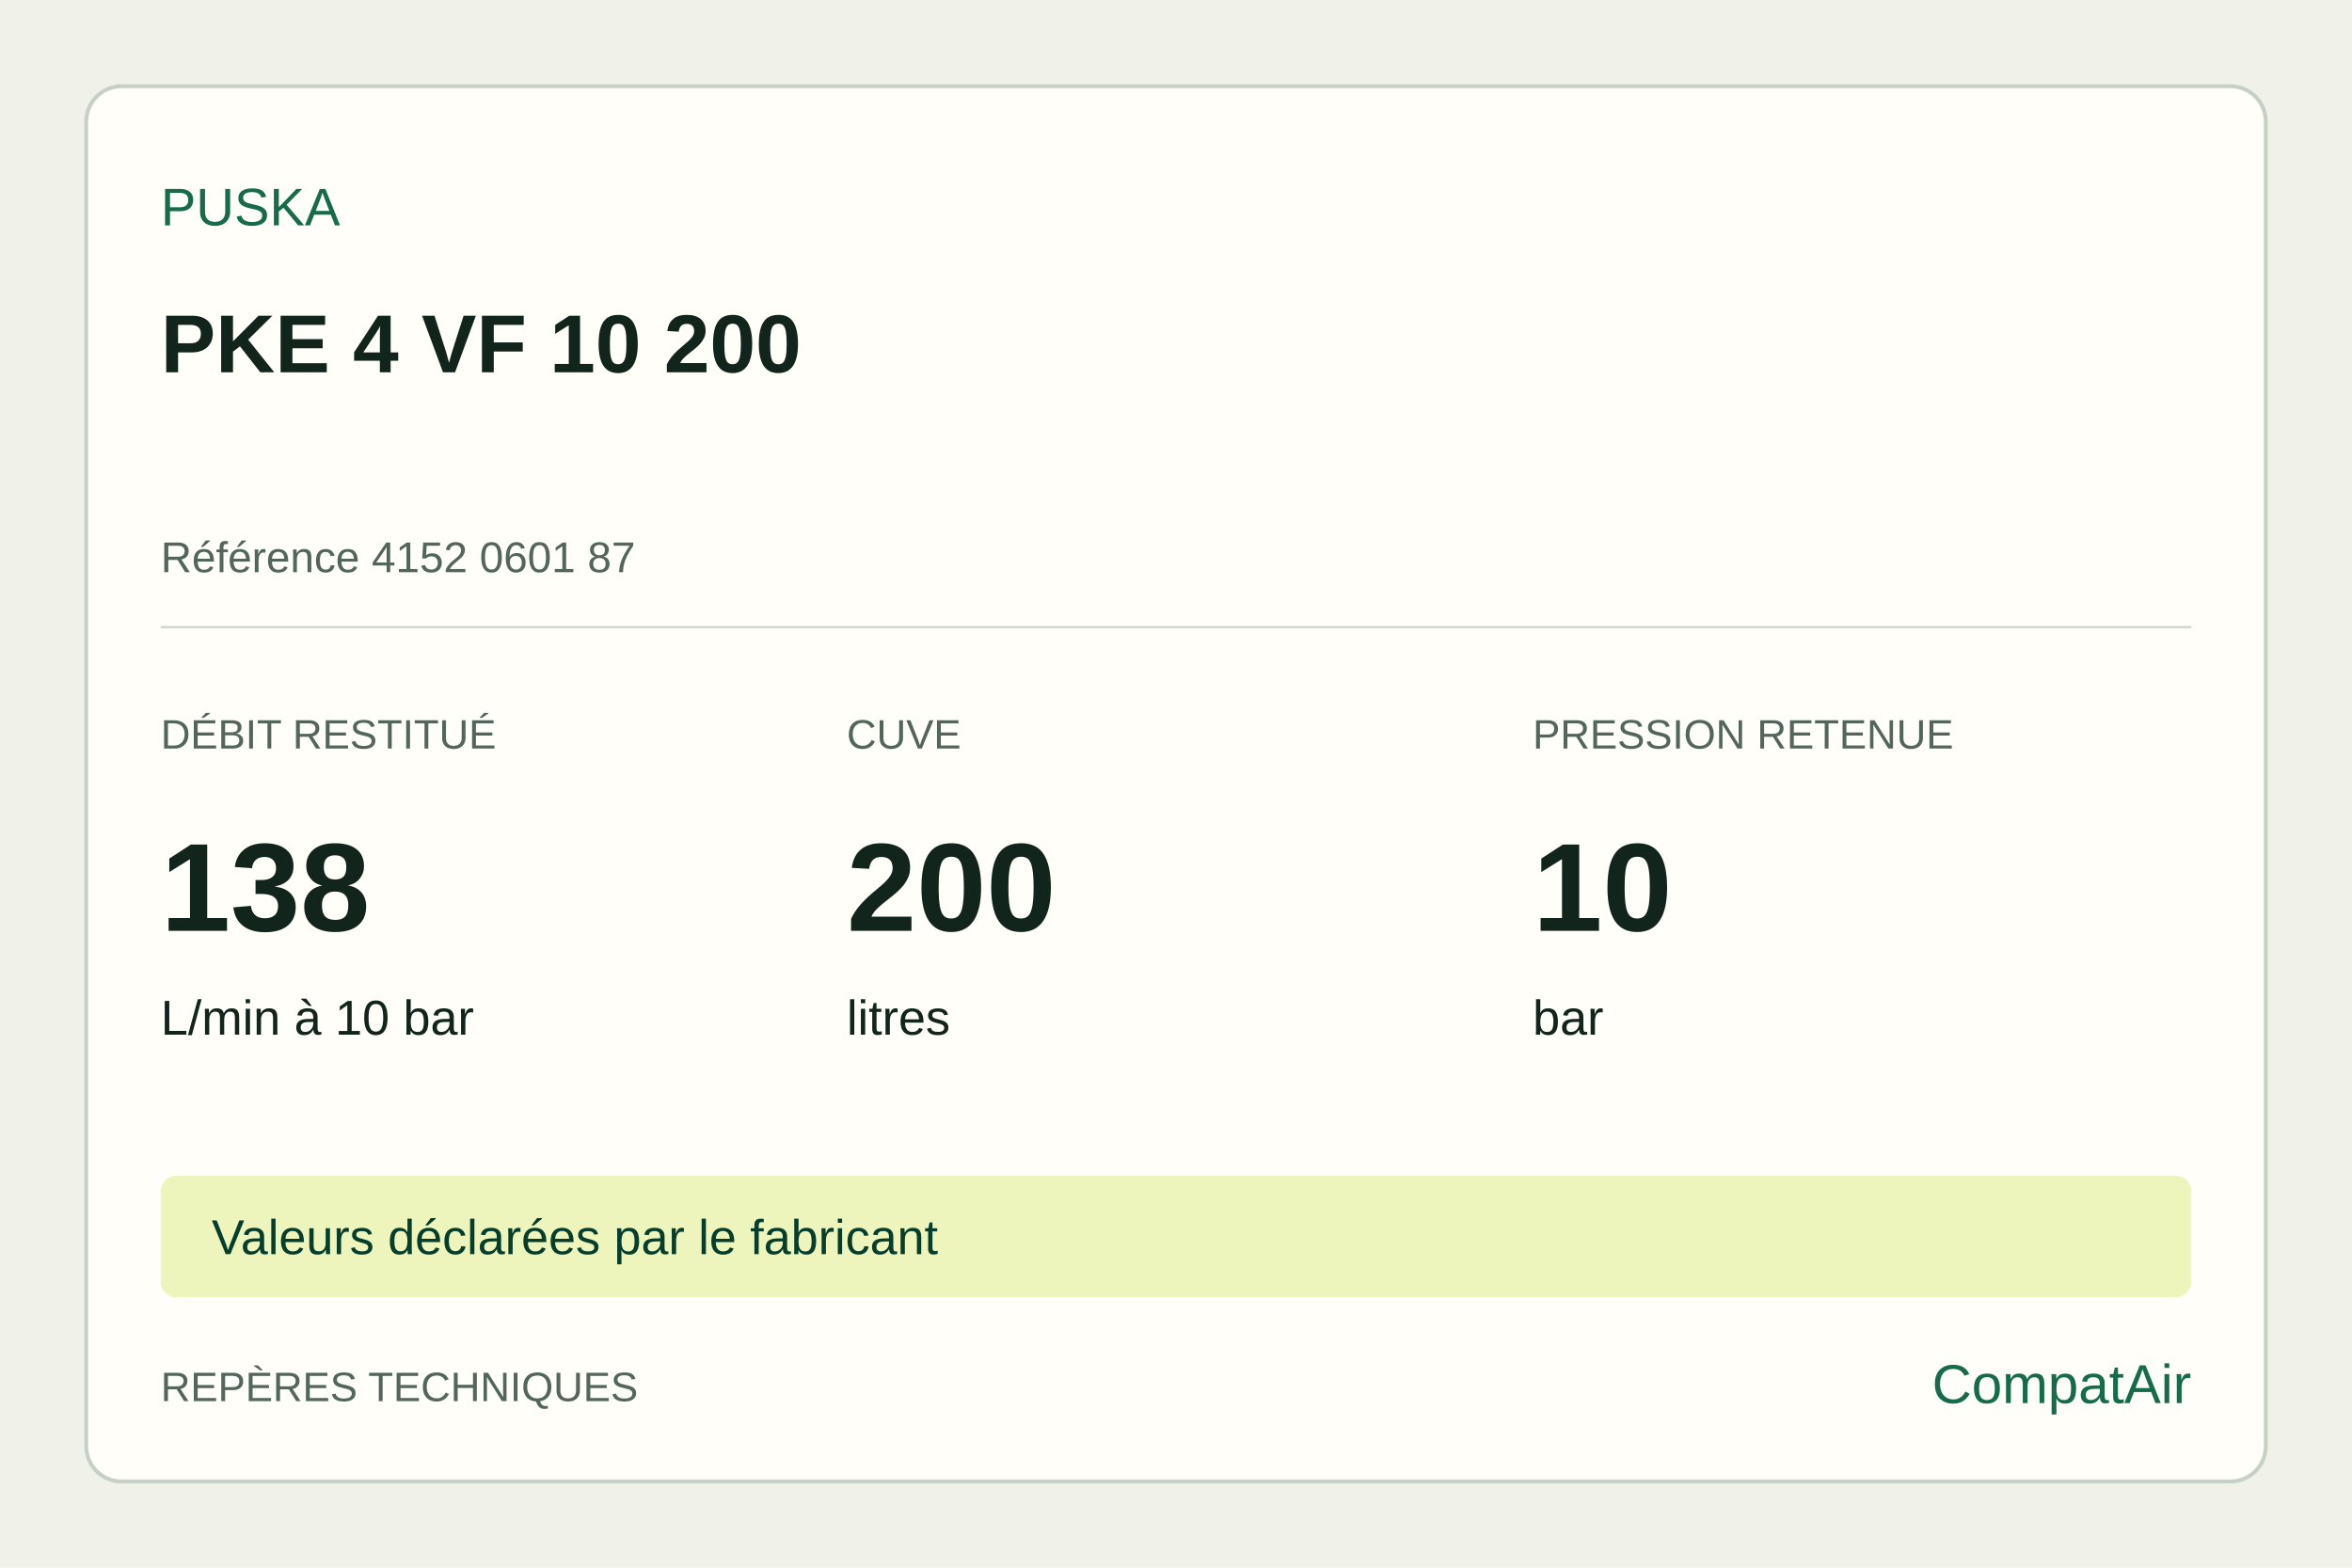
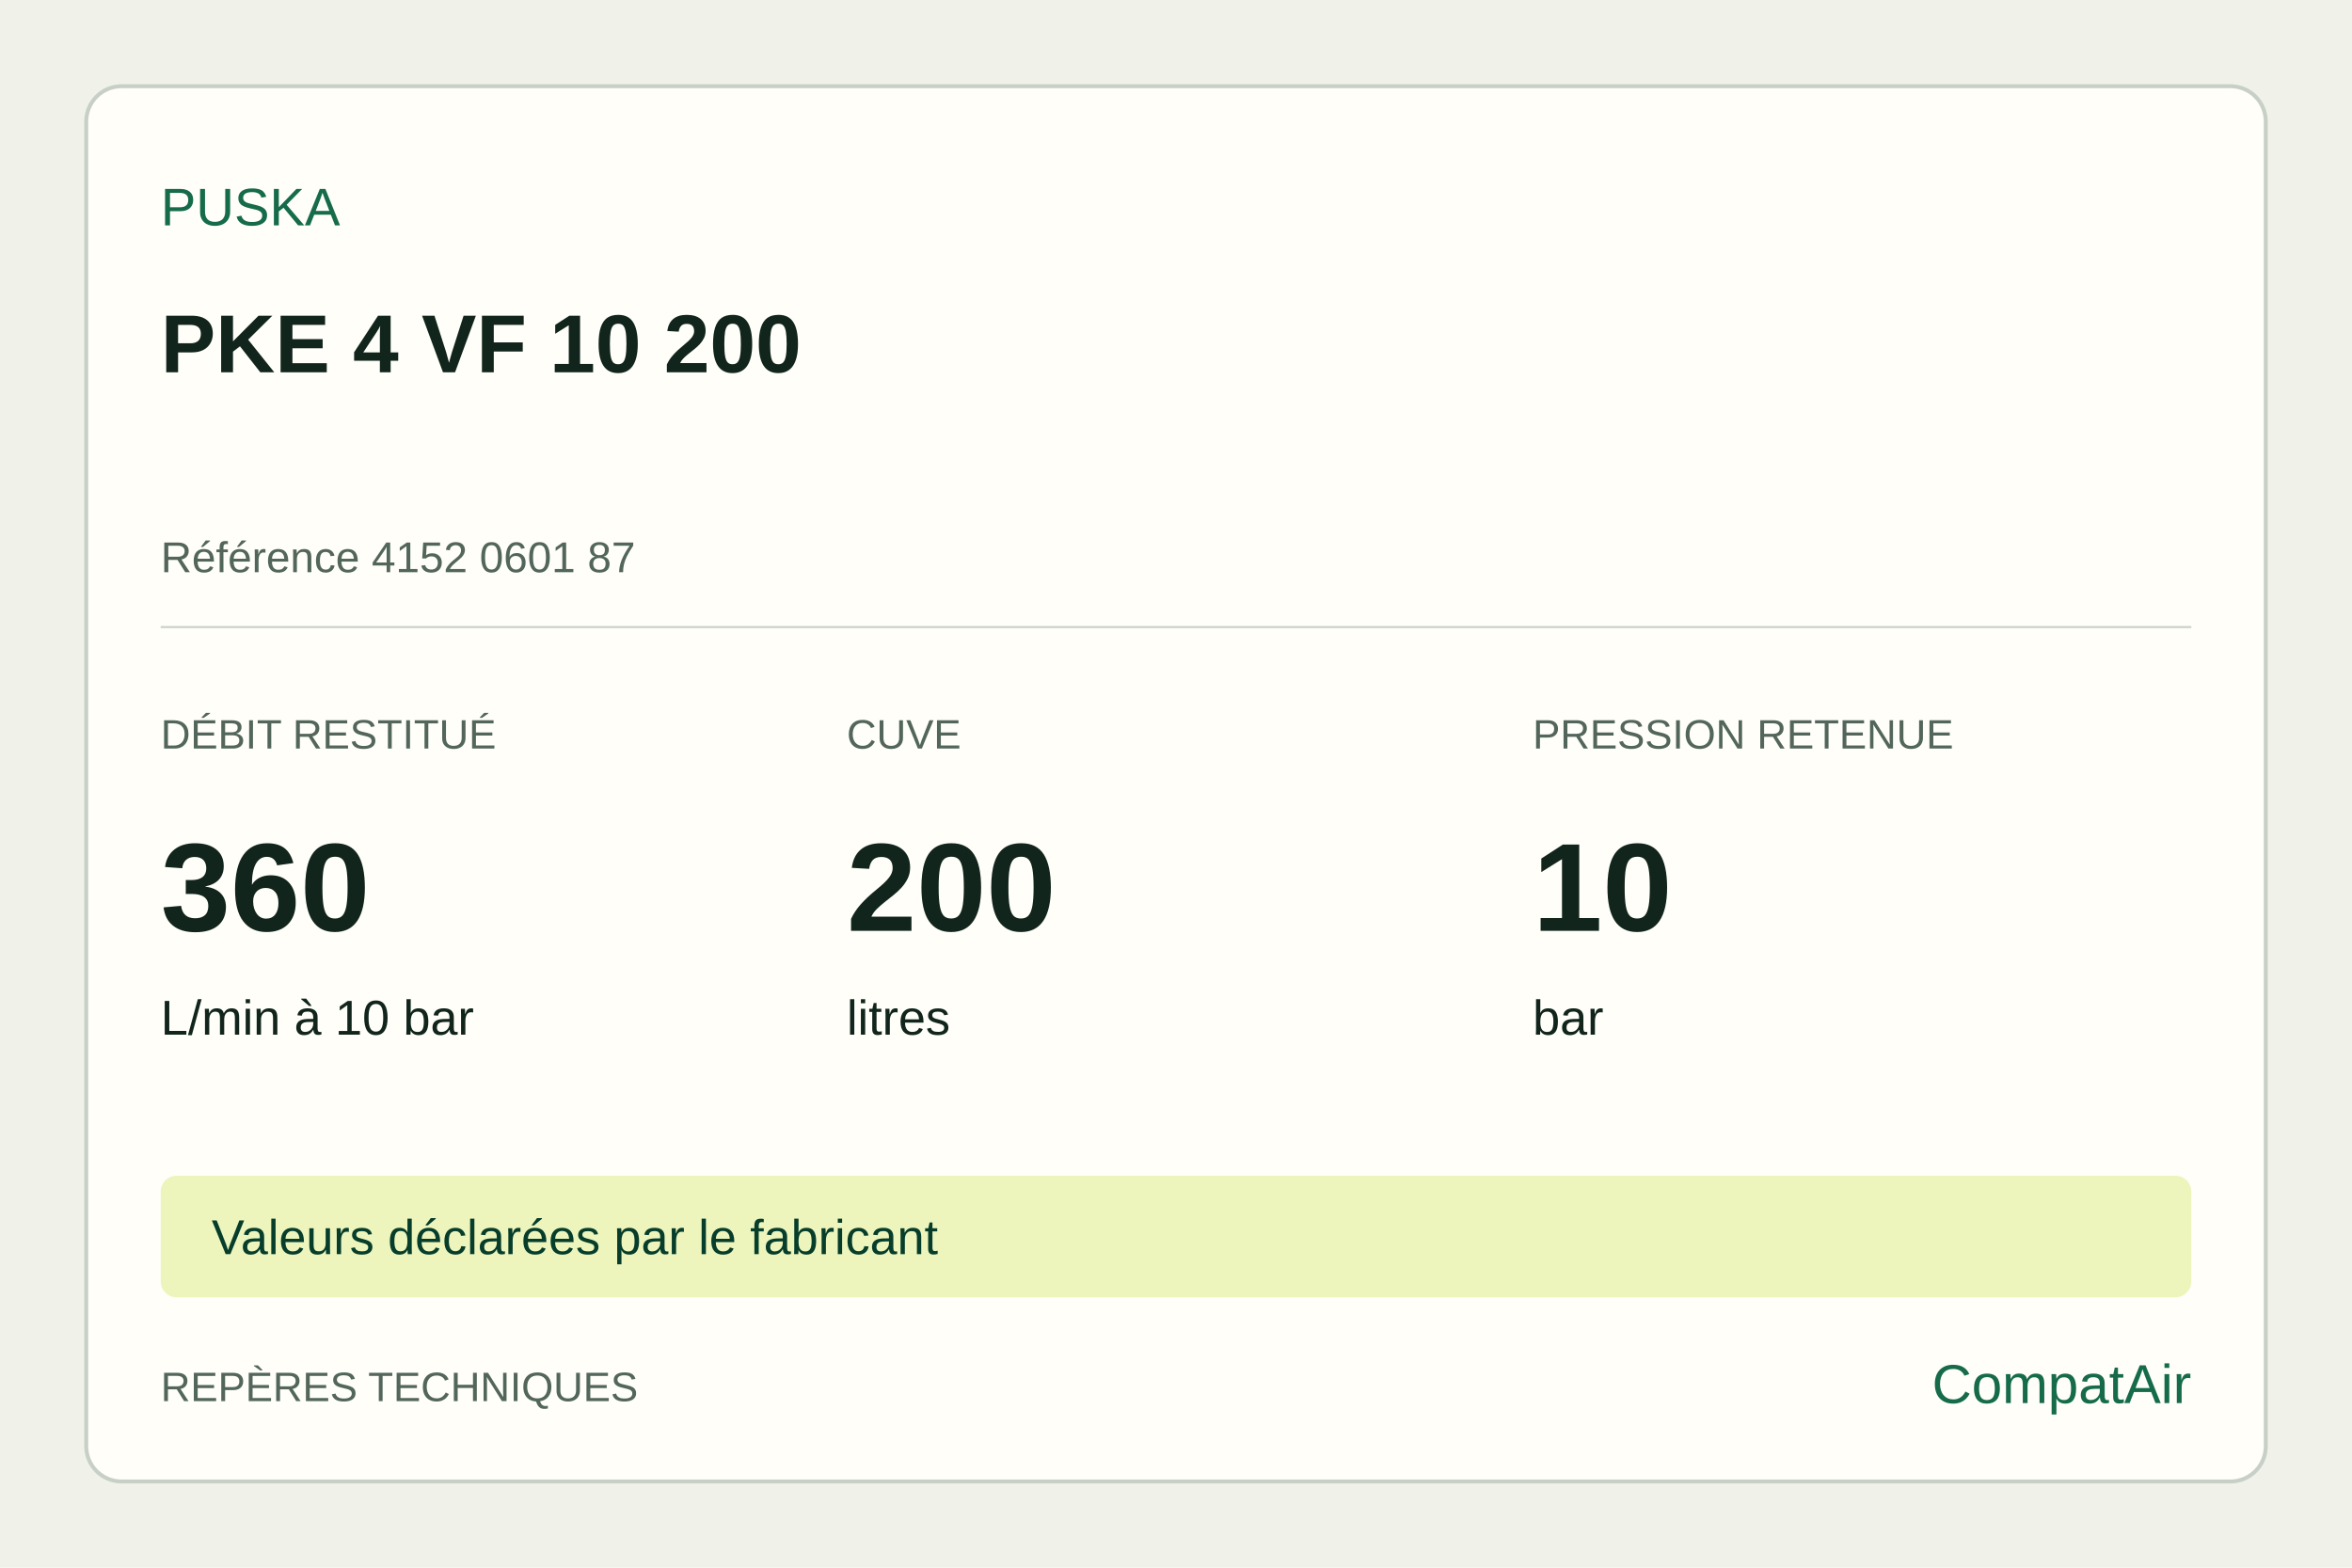
<svg xmlns="http://www.w3.org/2000/svg" width="1200" height="800" viewBox="0 0 1200 800">
  <rect width="1200" height="800" fill="#f0f1e9" />
  <rect x="44" y="44" width="1112" height="712" rx="18" fill="#fffef9" stroke="#c7d0c6" stroke-width="2" />
  <g font-family="Arial,sans-serif" fill="#11251c">
    <text x="82" y="115" font-size="27" fill="#166b4b">PUSKA</text>
    <text x="82" y="190" font-size="42" font-weight="700">PKE 4 VF 10 200</text>
    <text x="82" y="292" font-size="22" fill="#53665b">Référence 4152 0601 87</text>
    <line x1="82" y1="320" x2="1118" y2="320" stroke="#c7d0c6" />
    <text x="82" y="382" font-size="21" fill="#53665b">DÉBIT RESTITUÉ</text>
-     <text x="82" y="475" font-size="64" font-weight="700">138</text>
+     <text x="82" y="475" font-size="64" font-weight="700">360</text>
    <text x="82" y="528" font-size="25">L/min à 10 bar</text>
    <text x="432" y="382" font-size="21" fill="#53665b">CUVE</text>
    <text x="432" y="475" font-size="64" font-weight="700">200</text>
    <text x="432" y="528" font-size="25">litres</text>
    <text x="782" y="382" font-size="21" fill="#53665b">PRESSION RETENUE</text>
    <text x="782" y="475" font-size="64" font-weight="700">10</text>
    <text x="782" y="528" font-size="25">bar</text>
    <rect x="82" y="600" width="1036" height="62" rx="8" fill="#edf5bd" />
    <text x="108" y="640" font-size="25" fill="#073d2b">Valeurs déclarées par le fabricant</text>
    <text x="82" y="715" font-size="21" fill="#53665b">REPÈRES TECHNIQUES</text>
    <text x="1118" y="716" text-anchor="end" font-size="28" fill="#166b4b">CompatAir</text>
  </g>
</svg>
